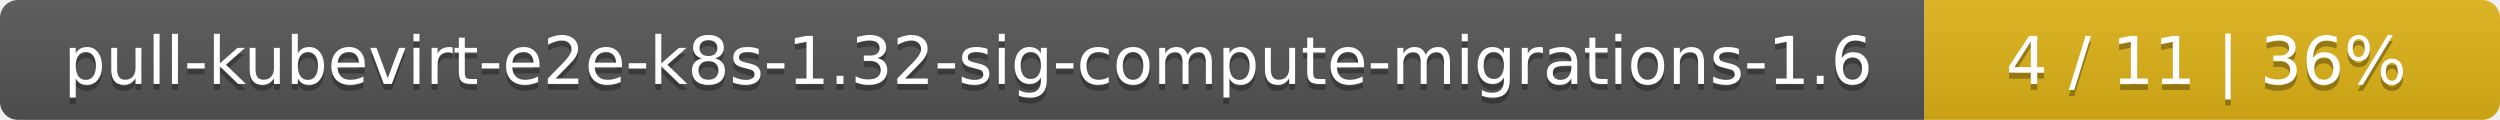
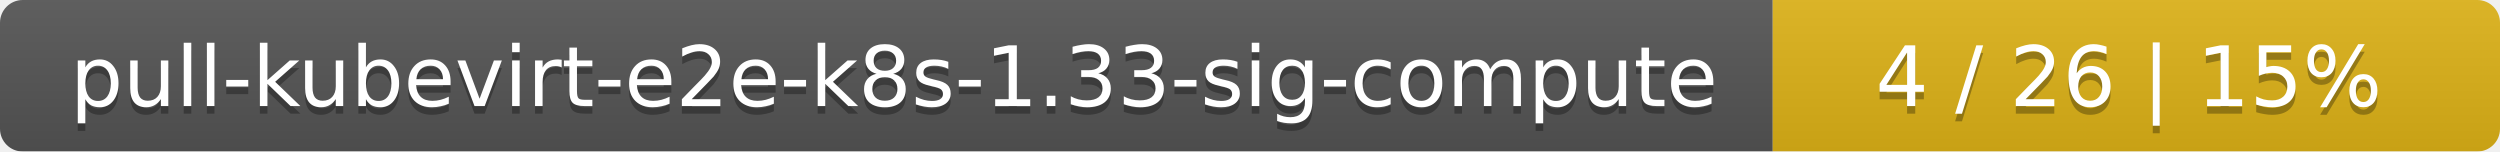
- <svg xmlns="http://www.w3.org/2000/svg" width="417" height="20">
+ <svg xmlns="http://www.w3.org/2000/svg" width="330" height="20">
  <linearGradient id="smooth" x2="0" y2="100%">
    <stop offset="0" stop-color="#bbb" stop-opacity=".1" />
    <stop offset="1" stop-opacity=".1" />
  </linearGradient>
  <mask id="round">
-     <rect width="417" height="20" rx="3" fill="#fff" />
+     <rect width="330" height="20" rx="3" fill="#fff" />
  </mask>
  <g mask="url(#round)">
-     <rect width="321" height="20" fill="#555" />
-     <rect x="321" width="96" height="20" fill="#dfb317" />
-     <rect width="417" height="20" fill="url(#smooth)" />
+     <rect width="234" height="20" fill="#555" />
+     <rect x="234" width="96" height="20" fill="#dfb317" />
+     <rect width="330" height="20" fill="url(#smooth)" />
  </g>
  <g fill="#fff" text-anchor="middle" font-family="DejaVu Sans,Verdana,Geneva,sans-serif" font-size="11">
-     <text x="161.5" y="15" fill="#010101" fill-opacity=".3">pull-kubevirt-e2e-k8s-1.32-sig-compute-migrations-1.6</text>
-     <text x="161.5" y="14">pull-kubevirt-e2e-k8s-1.32-sig-compute-migrations-1.6</text>
-     <text x="368" y="15" fill="#010101" fill-opacity=".3">4 / 11    |    36%</text>
-     <text x="368" y="14">4 / 11    |    36%</text>
+     <text x="118" y="15" fill="#010101" fill-opacity=".3">pull-kubevirt-e2e-k8s-1.33-sig-compute</text>
+     <text x="118" y="14">pull-kubevirt-e2e-k8s-1.33-sig-compute</text>
+     <text x="281" y="15" fill="#010101" fill-opacity=".3">4 / 26    |    15%</text>
+     <text x="281" y="14">4 / 26    |    15%</text>
  </g>
</svg>
